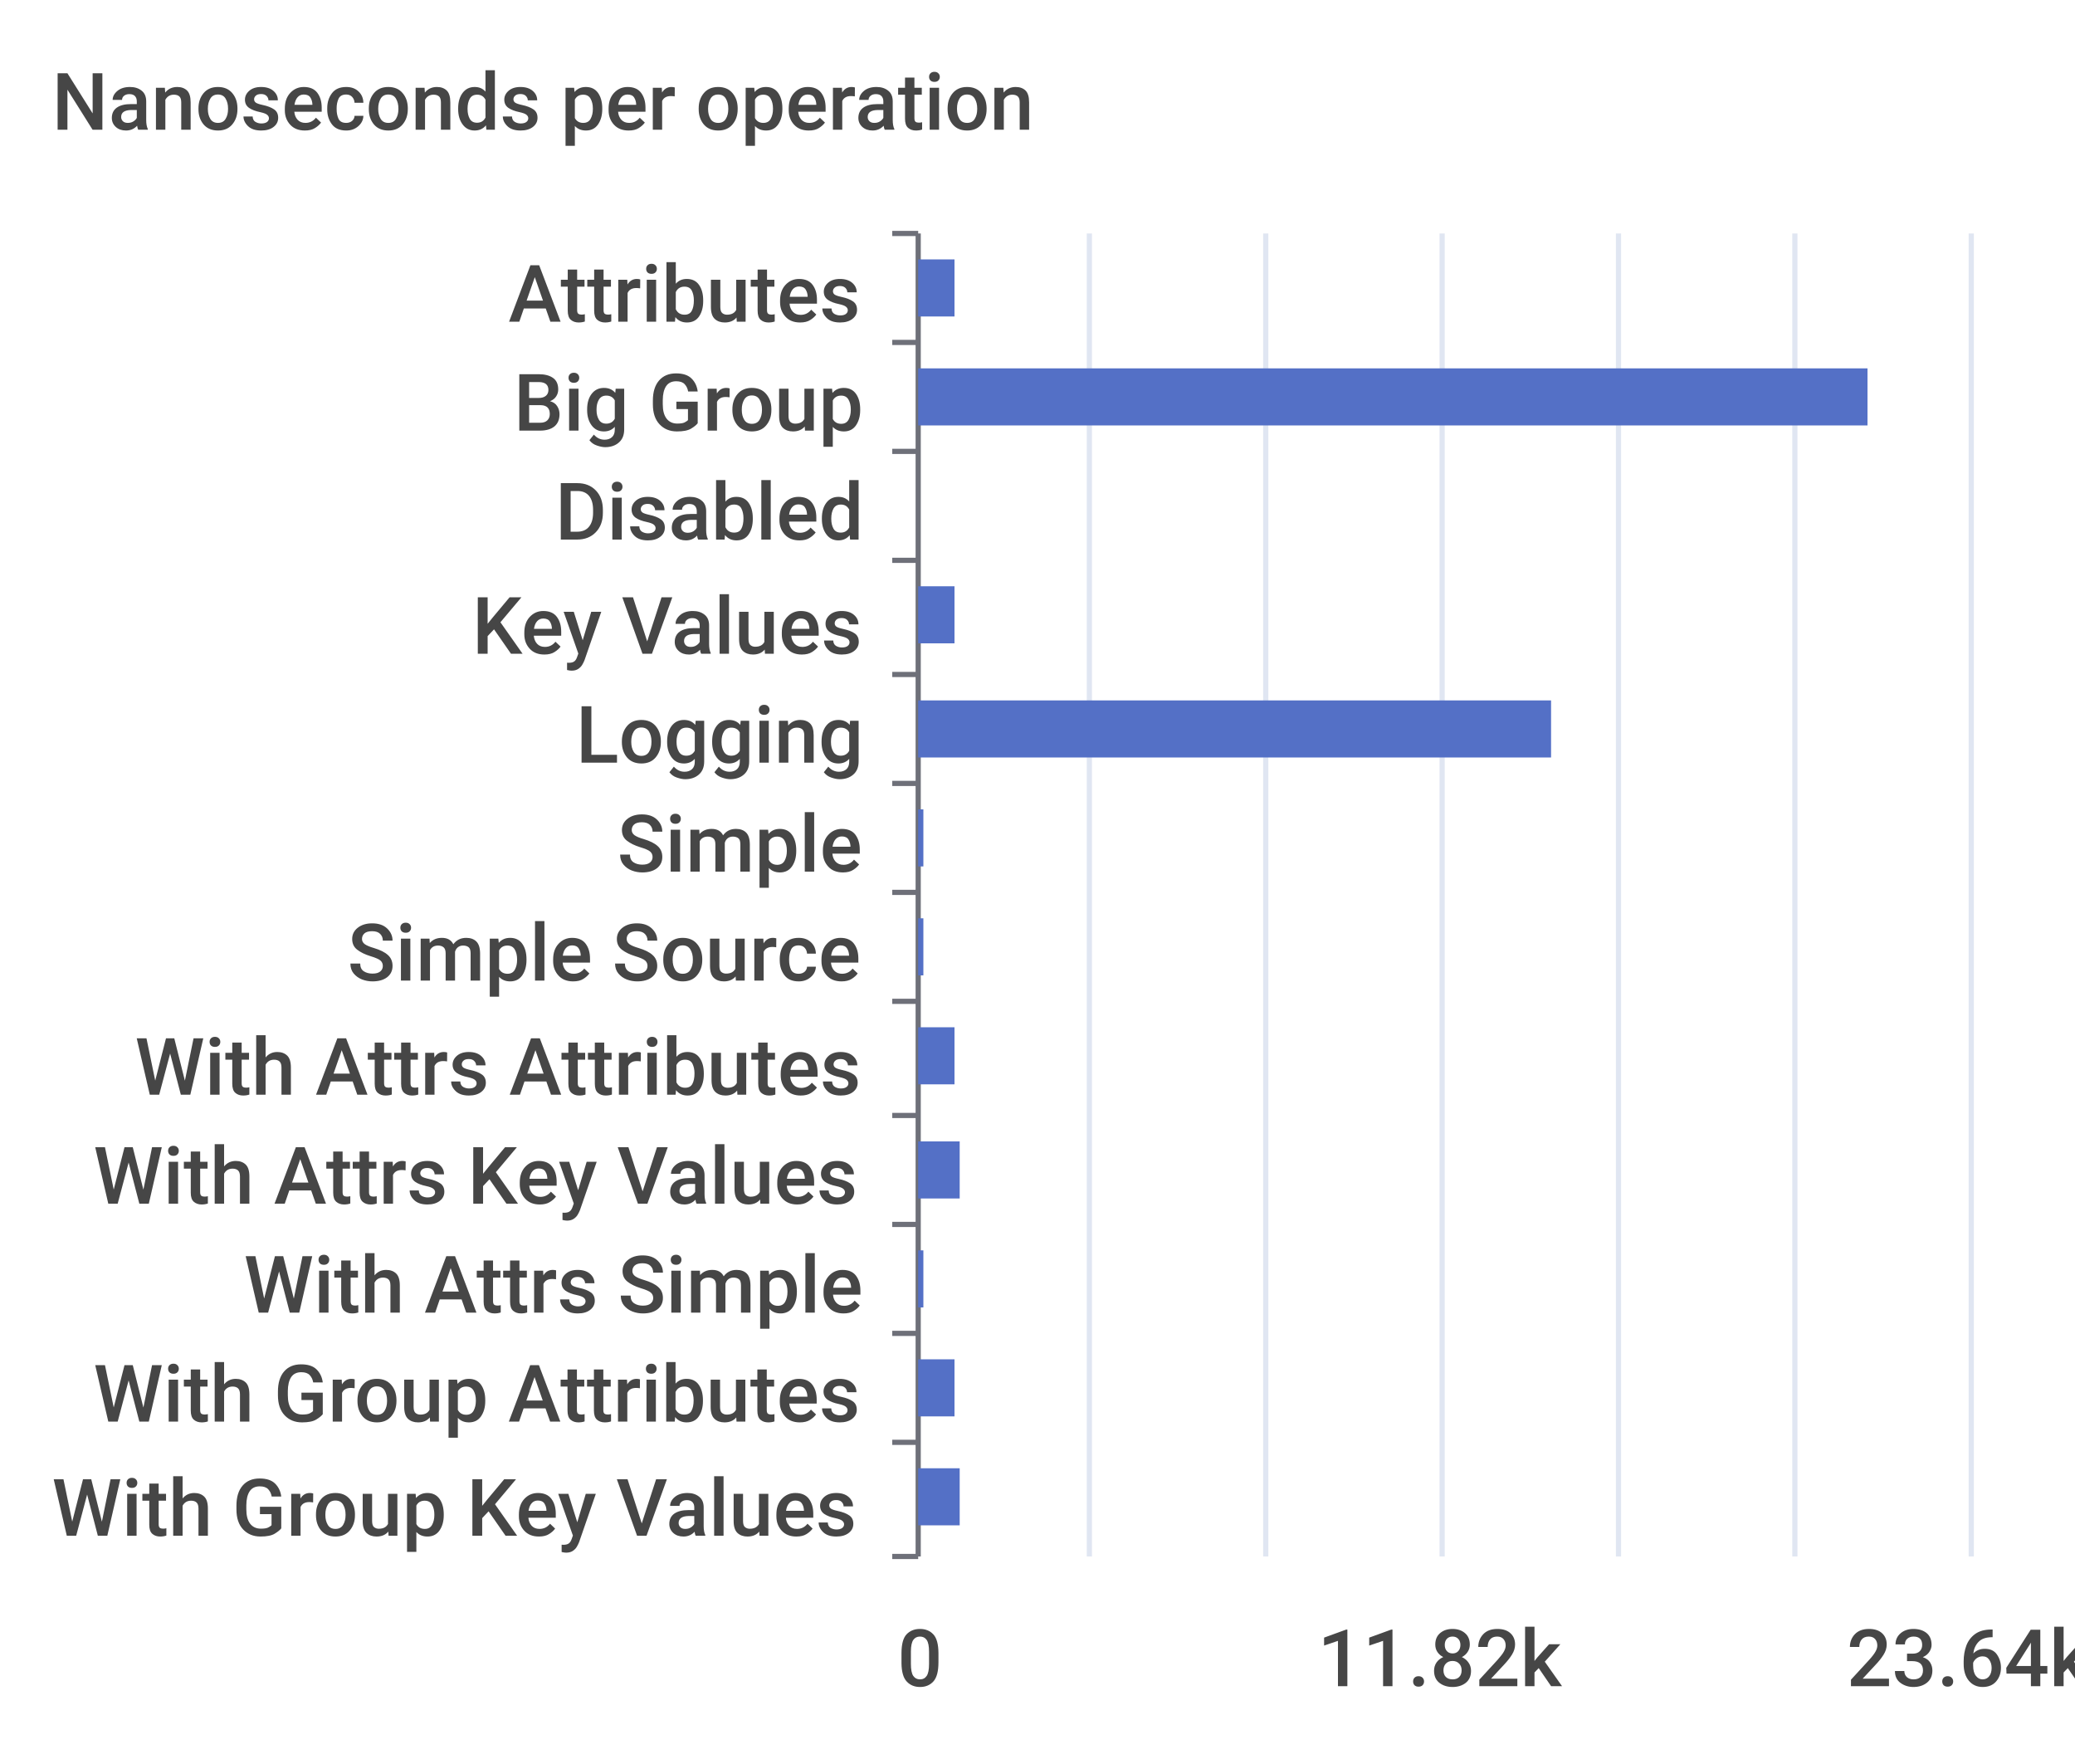
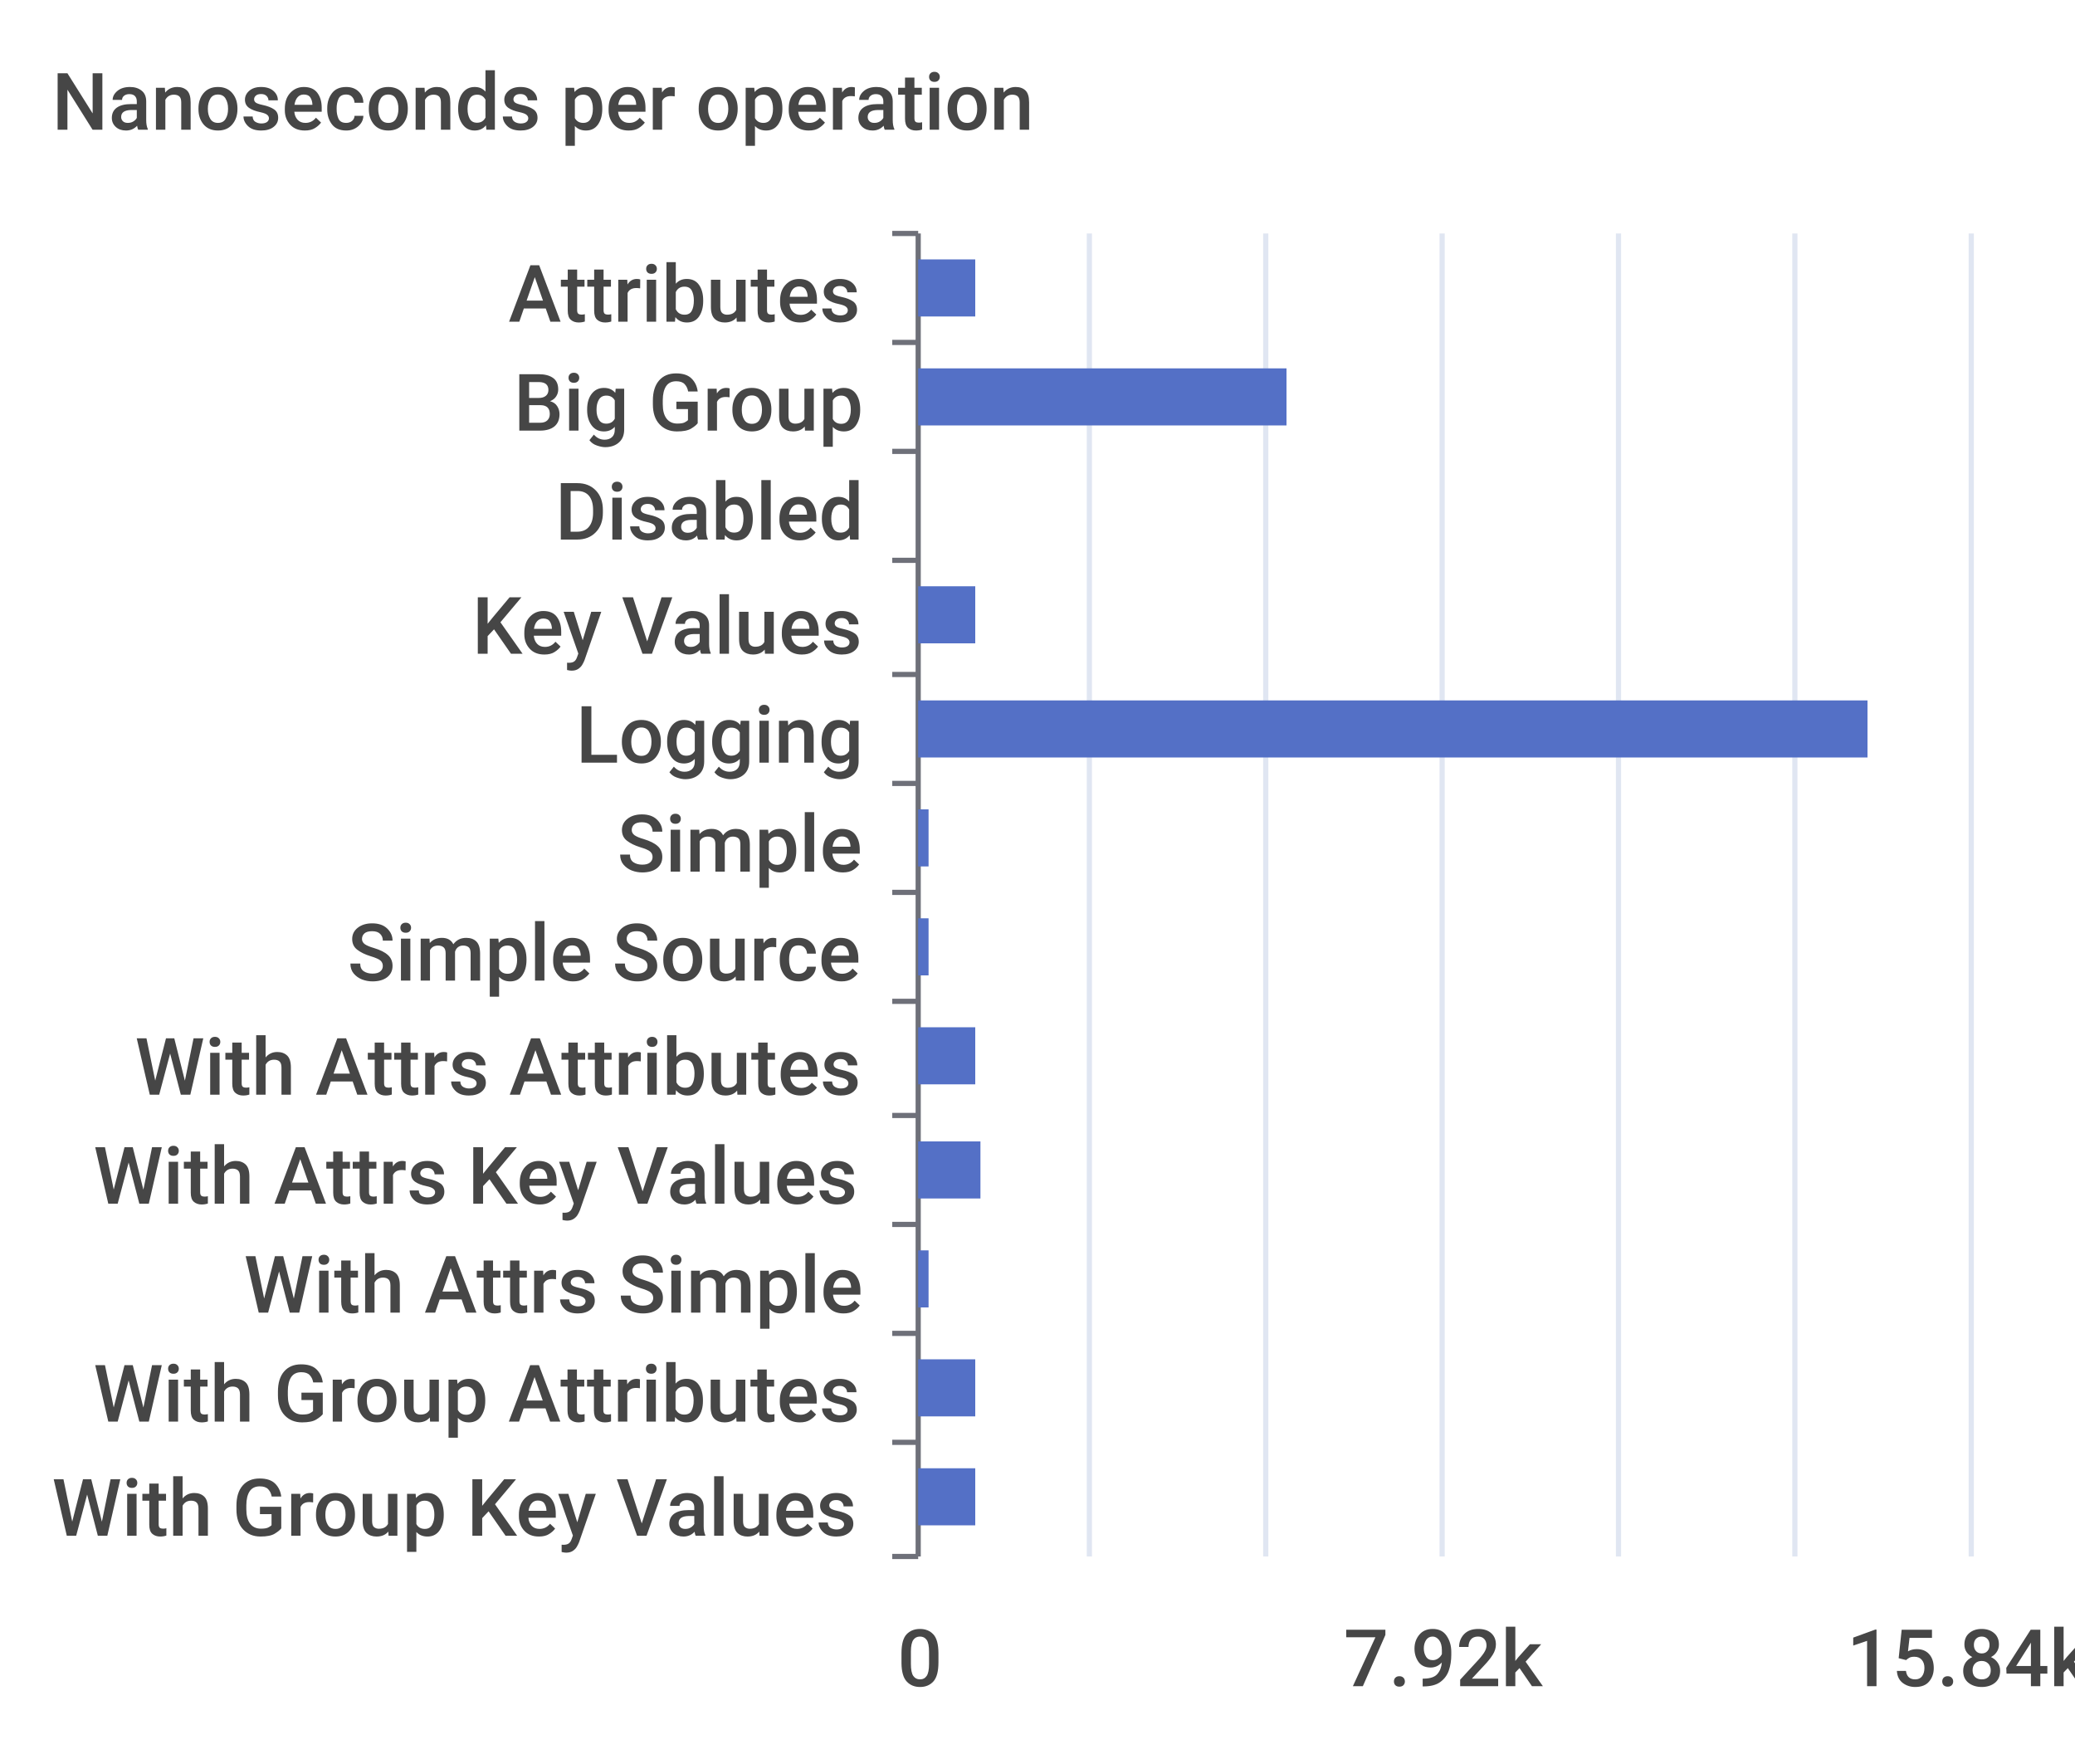
<svg xmlns="http://www.w3.org/2000/svg" width="400" height="340">\n<path d="M 0 0 L 400 0 L 400 340 L 0 340 L 0 0" style="stroke-width:0;stroke:none;fill:rgba(255,255,255,1.0)" />
  <text x="10" y="25" style="stroke-width:0;stroke:none;fill:rgba(70,70,70,1.0);font-size:15.3px;font-family:'Roboto Medium',sans-serif">Nanoseconds per operation</text>
  <path d="M 172 45 L 177 45" style="stroke-width:1;stroke:rgba(110,112,121,1.0);fill:none" />
  <path d="M 172 66 L 177 66" style="stroke-width:1;stroke:rgba(110,112,121,1.0);fill:none" />
  <path d="M 172 87 L 177 87" style="stroke-width:1;stroke:rgba(110,112,121,1.0);fill:none" />
  <path d="M 172 108 L 177 108" style="stroke-width:1;stroke:rgba(110,112,121,1.0);fill:none" />
  <path d="M 172 130 L 177 130" style="stroke-width:1;stroke:rgba(110,112,121,1.0);fill:none" />
  <path d="M 172 151 L 177 151" style="stroke-width:1;stroke:rgba(110,112,121,1.0);fill:none" />
  <path d="M 172 172 L 177 172" style="stroke-width:1;stroke:rgba(110,112,121,1.0);fill:none" />
  <path d="M 172 193 L 177 193" style="stroke-width:1;stroke:rgba(110,112,121,1.0);fill:none" />
  <path d="M 172 215 L 177 215" style="stroke-width:1;stroke:rgba(110,112,121,1.0);fill:none" />
  <path d="M 172 236 L 177 236" style="stroke-width:1;stroke:rgba(110,112,121,1.0);fill:none" />
  <path d="M 172 257 L 177 257" style="stroke-width:1;stroke:rgba(110,112,121,1.0);fill:none" />
  <path d="M 172 278 L 177 278" style="stroke-width:1;stroke:rgba(110,112,121,1.0);fill:none" />
  <path d="M 172 300 L 177 300" style="stroke-width:1;stroke:rgba(110,112,121,1.0);fill:none" />
  <path d="M 177 45 L 177 300" style="stroke-width:1;stroke:rgba(110,112,121,1.0);fill:none" />
  <text x="98" y="62" style="stroke-width:0;stroke:none;fill:rgba(70,70,70,1.0);font-size:15.3px;font-family:'Roboto Medium',sans-serif">Attributes</text>
  <text x="99" y="83" style="stroke-width:0;stroke:none;fill:rgba(70,70,70,1.0);font-size:15.3px;font-family:'Roboto Medium',sans-serif">Big Group</text>
  <text x="107" y="104" style="stroke-width:0;stroke:none;fill:rgba(70,70,70,1.0);font-size:15.3px;font-family:'Roboto Medium',sans-serif">Disabled</text>
  <text x="91" y="126" style="stroke-width:0;stroke:none;fill:rgba(70,70,70,1.0);font-size:15.3px;font-family:'Roboto Medium',sans-serif">Key Values</text>
  <text x="111" y="147" style="stroke-width:0;stroke:none;fill:rgba(70,70,70,1.0);font-size:15.3px;font-family:'Roboto Medium',sans-serif">Logging</text>
  <text x="119" y="168" style="stroke-width:0;stroke:none;fill:rgba(70,70,70,1.0);font-size:15.3px;font-family:'Roboto Medium',sans-serif">Simple</text>
  <text x="67" y="189" style="stroke-width:0;stroke:none;fill:rgba(70,70,70,1.0);font-size:15.3px;font-family:'Roboto Medium',sans-serif">Simple Source</text>
  <text x="26" y="211" style="stroke-width:0;stroke:none;fill:rgba(70,70,70,1.0);font-size:15.3px;font-family:'Roboto Medium',sans-serif">With Attrs Attributes</text>
  <text x="18" y="232" style="stroke-width:0;stroke:none;fill:rgba(70,70,70,1.0);font-size:15.3px;font-family:'Roboto Medium',sans-serif">With Attrs Key Values</text>
  <text x="47" y="253" style="stroke-width:0;stroke:none;fill:rgba(70,70,70,1.0);font-size:15.3px;font-family:'Roboto Medium',sans-serif">With Attrs Simple</text>
  <text x="18" y="274" style="stroke-width:0;stroke:none;fill:rgba(70,70,70,1.0);font-size:15.3px;font-family:'Roboto Medium',sans-serif">With Group Attributes</text>
  <text x="10" y="296" style="stroke-width:0;stroke:none;fill:rgba(70,70,70,1.0);font-size:15.3px;font-family:'Roboto Medium',sans-serif">With Group Key Values</text>
  <text x="173" y="325" style="stroke-width:0;stroke:none;fill:rgba(70,70,70,1.0);font-size:15.3px;font-family:'Roboto Medium',sans-serif">0</text>
-   <text x="254" y="325" style="stroke-width:0;stroke:none;fill:rgba(70,70,70,1.0);font-size:15.3px;font-family:'Roboto Medium',sans-serif">11.82k</text>
-   <text x="356" y="325" style="stroke-width:0;stroke:none;fill:rgba(70,70,70,1.0);font-size:15.3px;font-family:'Roboto Medium',sans-serif">23.64k</text>
+   <text x="259" y="325" style="stroke-width:0;stroke:none;fill:rgba(70,70,70,1.0);font-size:15.3px;font-family:'Roboto Medium',sans-serif">7.92k</text>
+   <text x="356" y="325" style="stroke-width:0;stroke:none;fill:rgba(70,70,70,1.0);font-size:15.3px;font-family:'Roboto Medium',sans-serif">15.84k</text>
  <path d="M 210 45 L 210 300" style="stroke-width:1;stroke:rgba(224,230,242,1.0);fill:none" />
  <path d="M 244 45 L 244 300" style="stroke-width:1;stroke:rgba(224,230,242,1.0);fill:none" />
  <path d="M 278 45 L 278 300" style="stroke-width:1;stroke:rgba(224,230,242,1.0);fill:none" />
  <path d="M 312 45 L 312 300" style="stroke-width:1;stroke:rgba(224,230,242,1.0);fill:none" />
  <path d="M 346 45 L 346 300" style="stroke-width:1;stroke:rgba(224,230,242,1.0);fill:none" />
  <path d="M 380 45 L 380 300" style="stroke-width:1;stroke:rgba(224,230,242,1.0);fill:none" />
-   <path d="M 177 283 L 185 283 L 185 294 L 177 294 L 177 283" style="stroke-width:0;stroke:none;fill:rgba(84,112,198,1.0)" />
-   <path d="M 177 262 L 184 262 L 184 273 L 177 273 L 177 262" style="stroke-width:0;stroke:none;fill:rgba(84,112,198,1.0)" />
-   <path d="M 177 241 L 178 241 L 178 252 L 177 252 L 177 241" style="stroke-width:0;stroke:none;fill:rgba(84,112,198,1.0)" />
-   <path d="M 177 220 L 185 220 L 185 231 L 177 231 L 177 220" style="stroke-width:0;stroke:none;fill:rgba(84,112,198,1.0)" />
-   <path d="M 177 198 L 184 198 L 184 209 L 177 209 L 177 198" style="stroke-width:0;stroke:none;fill:rgba(84,112,198,1.0)" />
-   <path d="M 177 177 L 178 177 L 178 188 L 177 188 L 177 177" style="stroke-width:0;stroke:none;fill:rgba(84,112,198,1.0)" />
-   <path d="M 177 156 L 178 156 L 178 167 L 177 167 L 177 156" style="stroke-width:0;stroke:none;fill:rgba(84,112,198,1.0)" />
-   <path d="M 177 135 L 299 135 L 299 146 L 177 146 L 177 135" style="stroke-width:0;stroke:none;fill:rgba(84,112,198,1.0)" />
-   <path d="M 177 113 L 184 113 L 184 124 L 177 124 L 177 113" style="stroke-width:0;stroke:none;fill:rgba(84,112,198,1.0)" />
+   <path d="M 177 283 L 188 283 L 188 294 L 177 294 L 177 283" style="stroke-width:0;stroke:none;fill:rgba(84,112,198,1.0)" />
+   <path d="M 177 262 L 188 262 L 188 273 L 177 273 L 177 262" style="stroke-width:0;stroke:none;fill:rgba(84,112,198,1.0)" />
+   <path d="M 177 241 L 179 241 L 179 252 L 177 252 L 177 241" style="stroke-width:0;stroke:none;fill:rgba(84,112,198,1.0)" />
+   <path d="M 177 220 L 189 220 L 189 231 L 177 231 L 177 220" style="stroke-width:0;stroke:none;fill:rgba(84,112,198,1.0)" />
+   <path d="M 177 198 L 188 198 L 188 209 L 177 209 L 177 198" style="stroke-width:0;stroke:none;fill:rgba(84,112,198,1.0)" />
+   <path d="M 177 177 L 179 177 L 179 188 L 177 188 L 177 177" style="stroke-width:0;stroke:none;fill:rgba(84,112,198,1.0)" />
+   <path d="M 177 156 L 179 156 L 179 167 L 177 167 L 177 156" style="stroke-width:0;stroke:none;fill:rgba(84,112,198,1.0)" />
+   <path d="M 177 135 L 360 135 L 360 146 L 177 146 L 177 135" style="stroke-width:0;stroke:none;fill:rgba(84,112,198,1.0)" />
+   <path d="M 177 113 L 188 113 L 188 124 L 177 124 L 177 113" style="stroke-width:0;stroke:none;fill:rgba(84,112,198,1.0)" />
  <path d="M 177 92 L 177 92 L 177 103 L 177 103 L 177 92" style="stroke-width:0;stroke:none;fill:rgba(84,112,198,1.0)" />
-   <path d="M 177 71 L 360 71 L 360 82 L 177 82 L 177 71" style="stroke-width:0;stroke:none;fill:rgba(84,112,198,1.0)" />
-   <path d="M 177 50 L 184 50 L 184 61 L 177 61 L 177 50" style="stroke-width:0;stroke:none;fill:rgba(84,112,198,1.0)" />
+   <path d="M 177 71 L 248 71 L 248 82 L 177 82 L 177 71" style="stroke-width:0;stroke:none;fill:rgba(84,112,198,1.0)" />
+   <path d="M 177 50 L 188 50 L 188 61 L 177 61 L 177 50" style="stroke-width:0;stroke:none;fill:rgba(84,112,198,1.0)" />
</svg>
